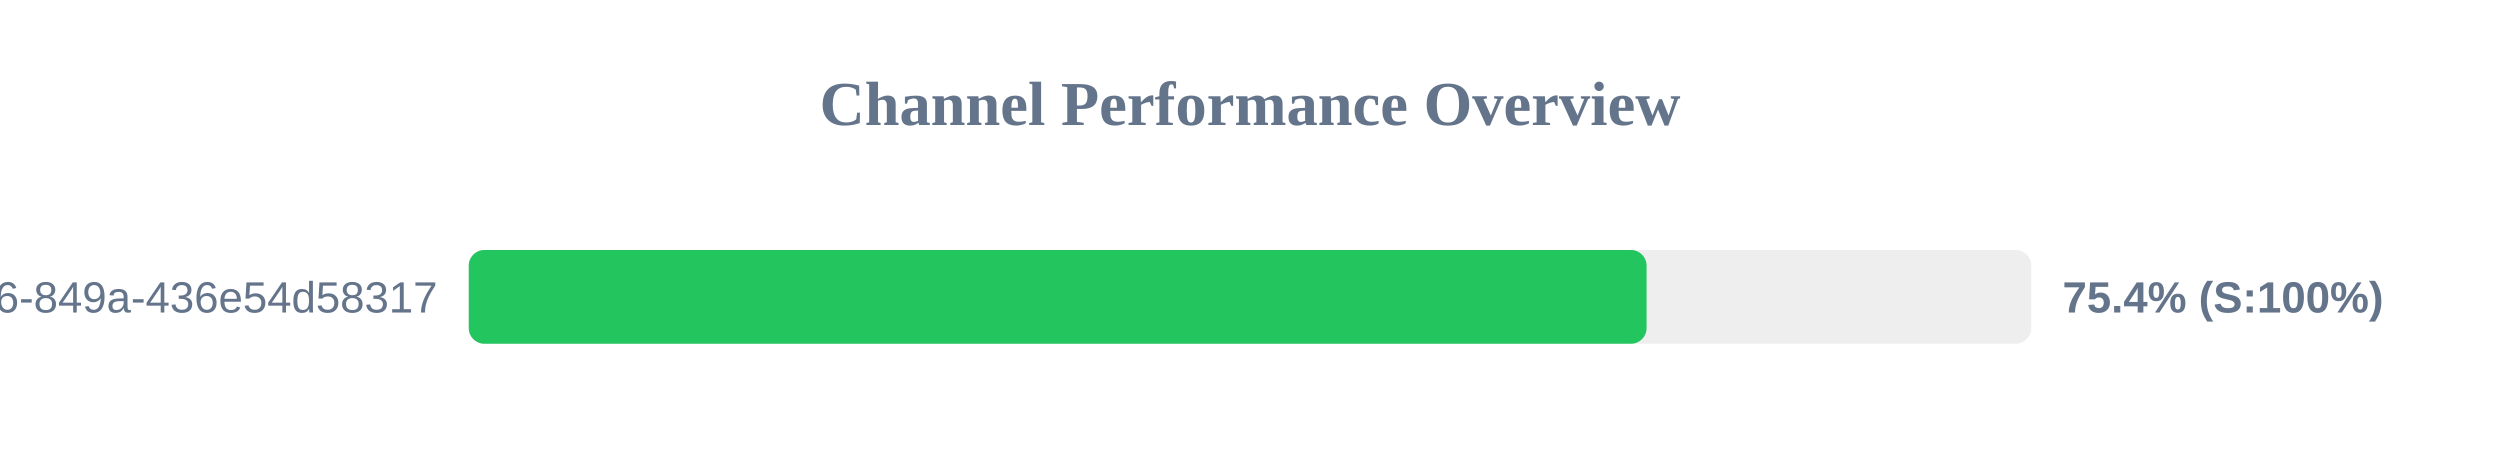
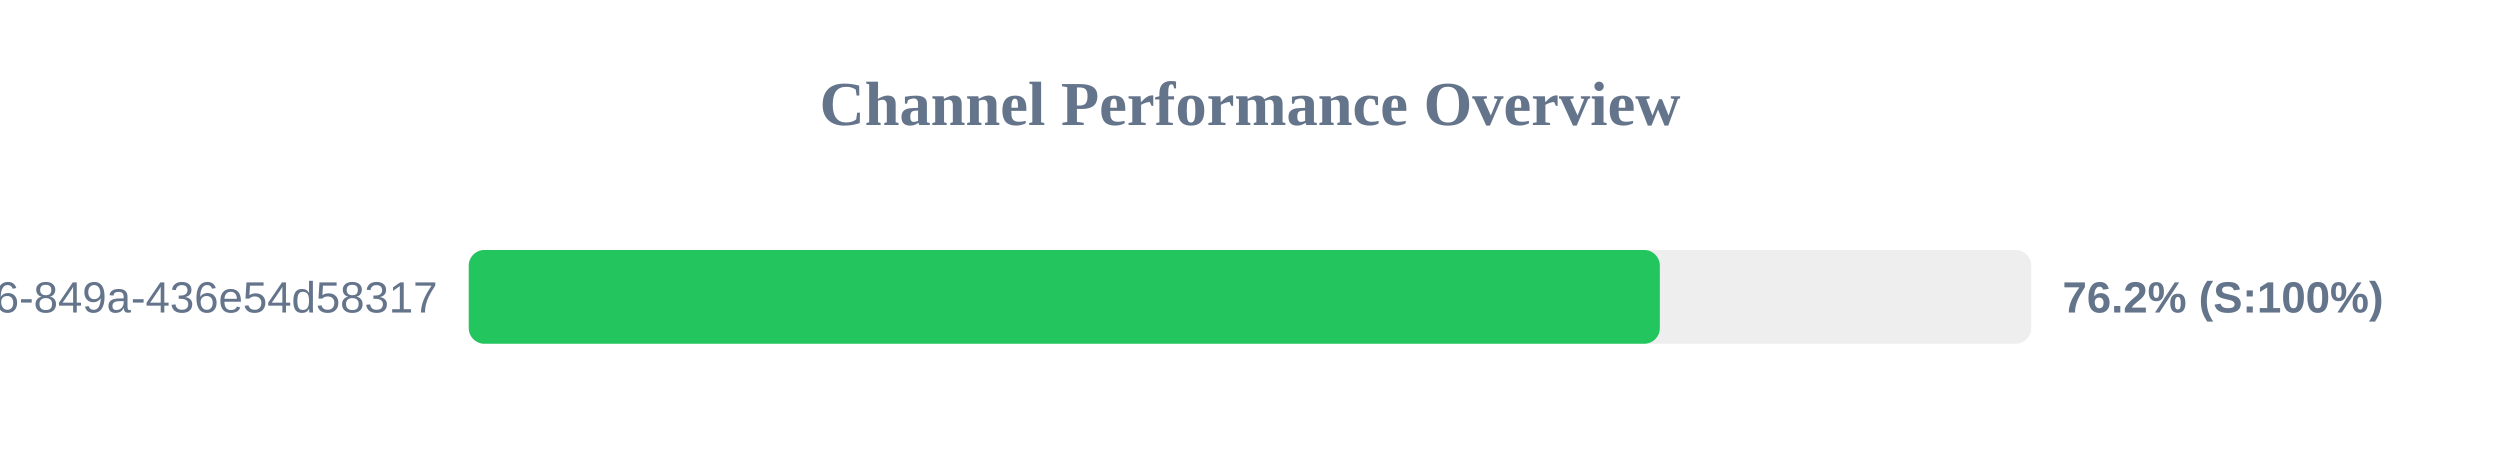
<svg xmlns="http://www.w3.org/2000/svg" width="800" height="150" version="1.1">
  <style>
        .row { font: 14px Arial; fill: #64748b; }
        .score { font: bold 14px Arial; fill: #64748b; }
    </style>
  <text x="400" y="40" text-anchor="middle" font-size="20px" font-weight="bold" fill="#64748b">Channel Performance Overview</text>
  <rect x="150" y="80" width="500" height="30" fill="#eee" rx="5" />
-   <rect x="150" y="80" width="376.9" height="30" fill="#22c55e" rx="5" />
+   <rect x="150" y="80" width="381.15" height="30" fill="#22c55e" rx="5" />
  <text x="140" y="100" text-anchor="end" class="row">?uuid=29fbd51f-03c8-4d76-849a-436e54d58317</text>
-   <text x="660" y="100" text-anchor="start" class="score">75.4% (S:100%)</text>
+   <text x="660" y="100" text-anchor="start" class="score">76.2% (S:100%)</text>
</svg>
